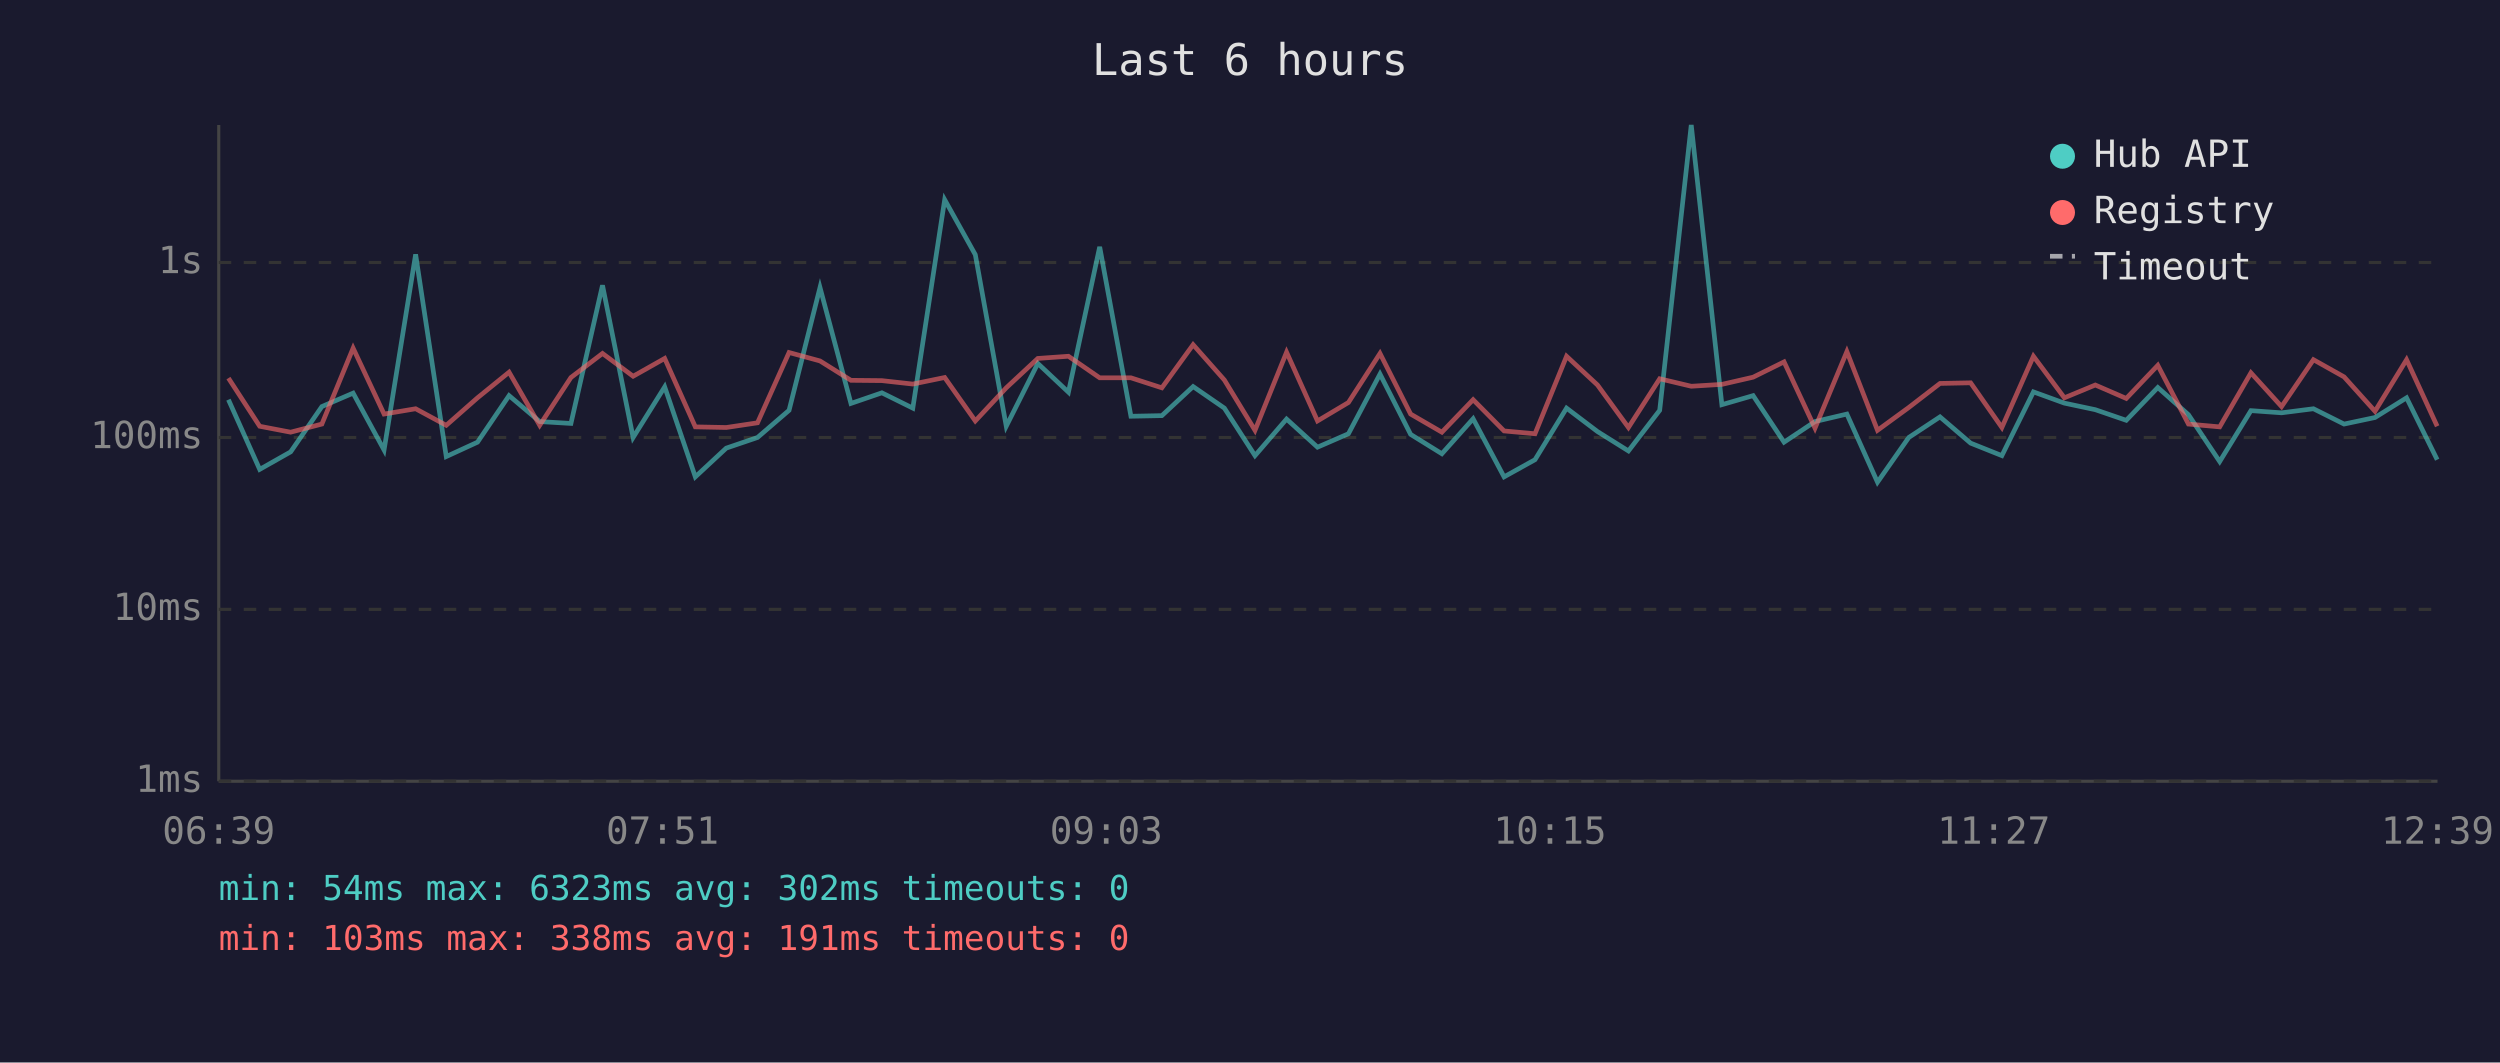
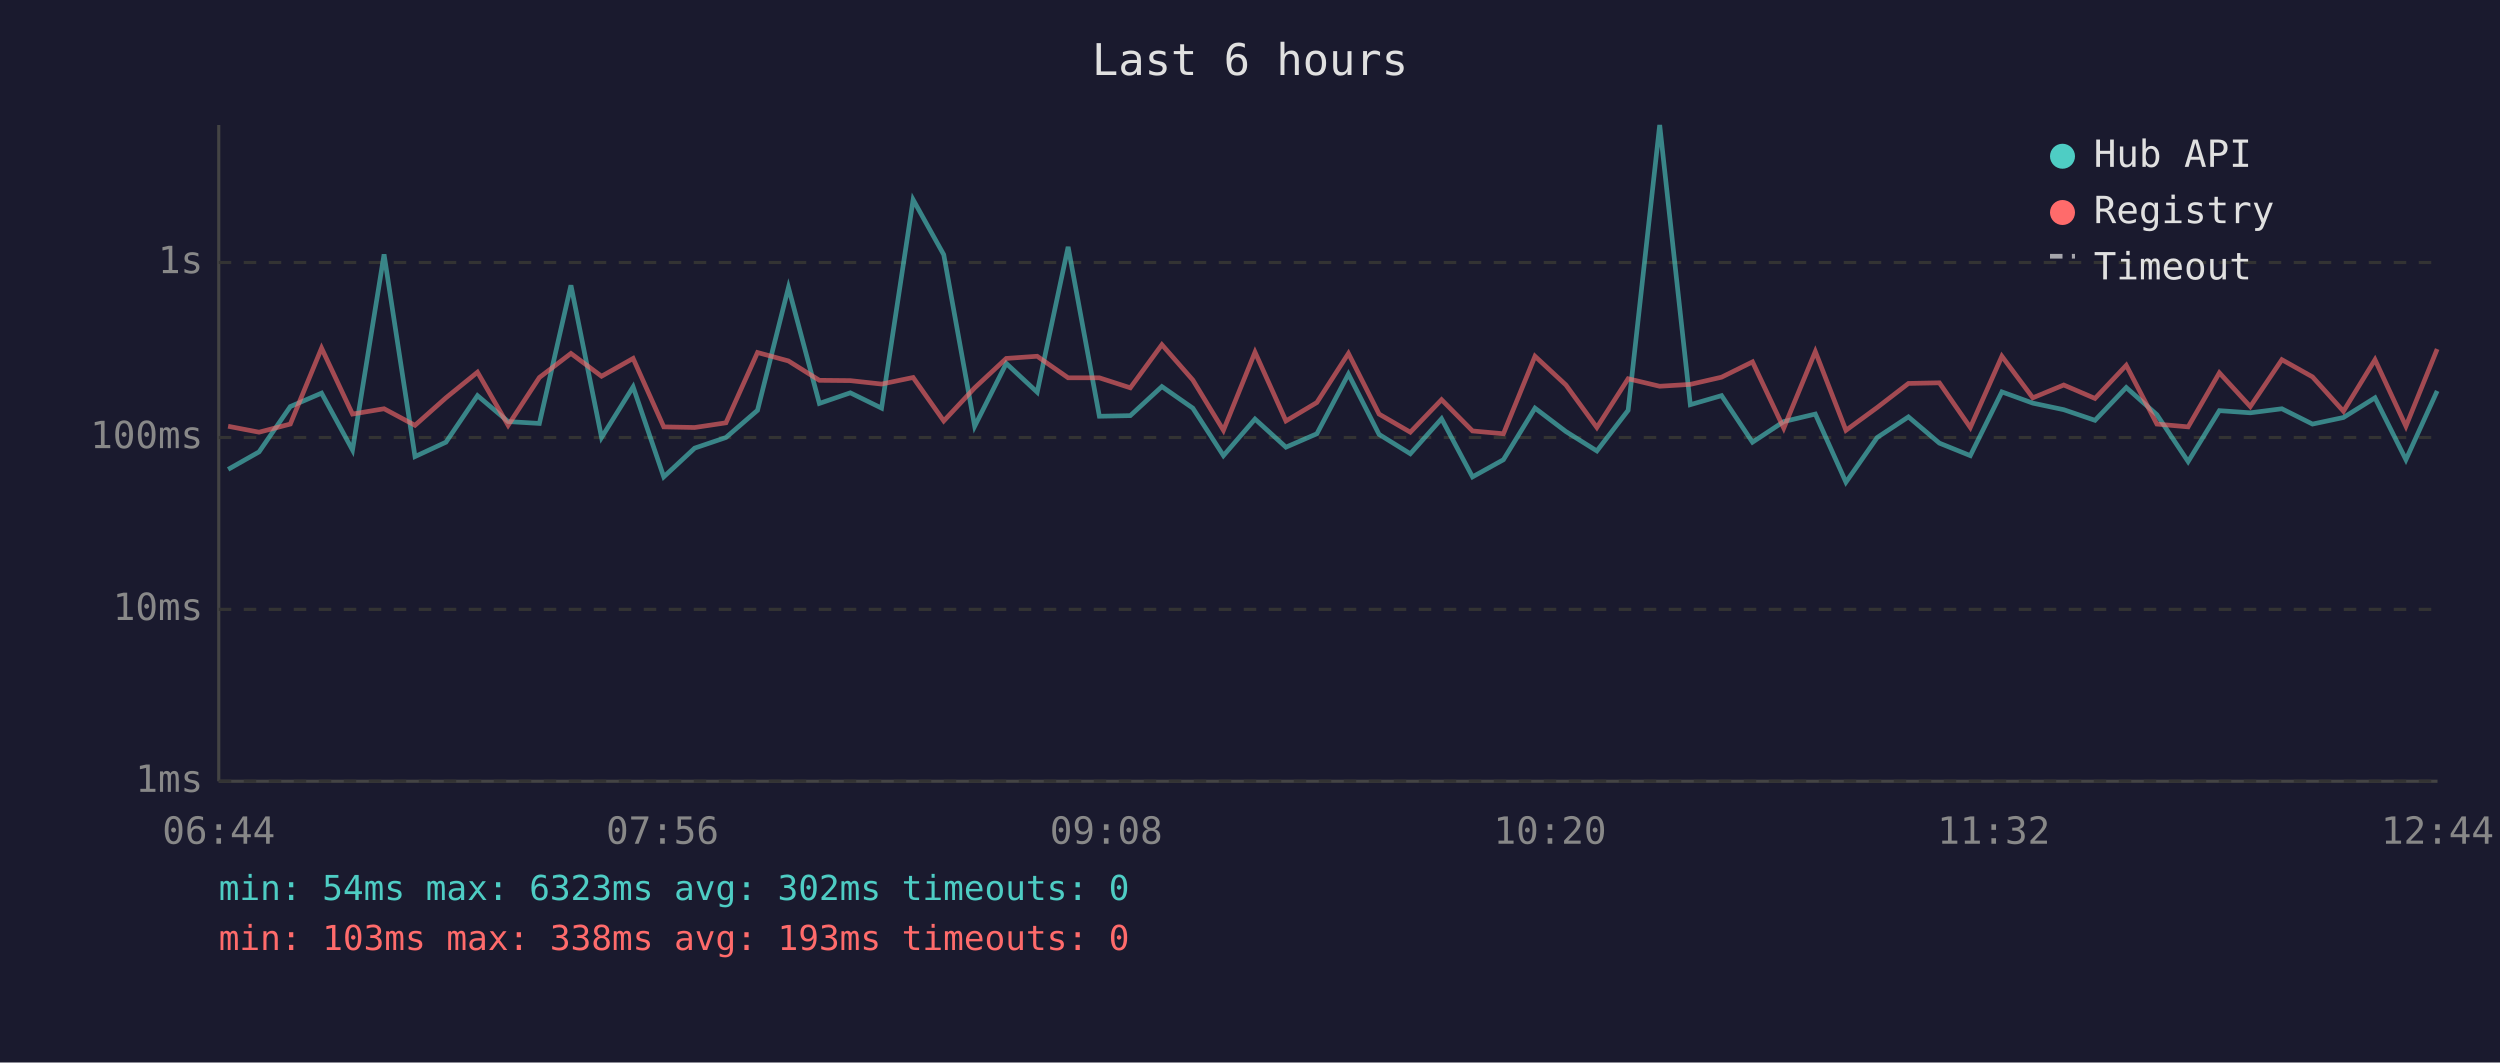
<svg xmlns="http://www.w3.org/2000/svg" viewBox="0 0 800 340" font-family="monospace" font-size="12">
  <rect width="800" height="340" fill="#1a1a2e" />
  <text x="400" y="24" fill="#e0e0e0" font-size="14" text-anchor="middle">Last 6 hours</text>
  <line x1="70" y1="40" x2="70" y2="250" stroke="#444" stroke-width="1" />
  <line x1="70" y1="250" x2="780" y2="250" stroke="#444" stroke-width="1" />
  <line x1="70" y1="250" x2="780" y2="250" stroke="#333" stroke-width="1" stroke-dasharray="4" />
  <text x="65" y="250" fill="#888" text-anchor="end" dominant-baseline="middle">1ms</text>
  <line x1="70" y1="195" x2="780" y2="195" stroke="#333" stroke-width="1" stroke-dasharray="4" />
  <text x="65" y="195" fill="#888" text-anchor="end" dominant-baseline="middle">10ms</text>
  <line x1="70" y1="140" x2="780" y2="140" stroke="#333" stroke-width="1" stroke-dasharray="4" />
  <text x="65" y="140" fill="#888" text-anchor="end" dominant-baseline="middle">100ms</text>
  <line x1="70" y1="84" x2="780" y2="84" stroke="#333" stroke-width="1" stroke-dasharray="4" />
  <text x="65" y="84" fill="#888" text-anchor="end" dominant-baseline="middle">1s</text>
-   <text x="70" y="270" fill="#888" text-anchor="middle">06:39</text>
-   <text x="212" y="270" fill="#888" text-anchor="middle">07:51</text>
-   <text x="354" y="270" fill="#888" text-anchor="middle">09:03</text>
-   <text x="496" y="270" fill="#888" text-anchor="middle">10:15</text>
-   <text x="638" y="270" fill="#888" text-anchor="middle">11:27</text>
-   <text x="780" y="270" fill="#888" text-anchor="middle">12:39</text>
-   <polyline points="73.1,127.9 83.1,150.2 93.0,144.6 103.0,130.1 113.0,125.8 122.9,144.0 133.0,81.4 142.8,146.1 152.8,141.5 162.9,126.6 172.7,134.9 182.7,135.5 192.8,91.3 202.6,140.0 212.7,123.8 222.5,152.6 232.4,143.4 242.4,140.0 252.5,131.3 262.4,92.0 272.3,129.1 282.2,125.7 292.1,130.6 302.3,63.9 312.1,81.5 322.0,136.4 332.1,116.3 341.9,125.5 351.9,79.0 361.9,133.2 371.8,133.0 381.8,123.7 391.8,130.6 401.6,145.8 411.7,134.1 421.6,143.1 431.5,138.8 441.6,119.7 451.4,139.0 461.4,145.2 471.4,134.0 481.3,152.6 491.2,147.1 501.3,130.6 511.2,138.1 521.1,144.3 531.1,131.3 541.2,40.0 551.0,129.5 561.0,126.6 570.9,141.5 580.8,134.9 591.0,132.5 600.8,154.3 610.8,140.0 620.8,133.4 630.6,141.8 640.6,145.8 650.7,125.4 660.6,129.0 670.5,131.1 680.4,134.5 690.5,124.0 700.3,132.7 710.3,147.7 720.3,131.4 730.1,132.1 740.3,130.8 750.1,135.7 760.0,133.6 770.1,127.3 779.9,147.1" fill="none" stroke="#4ecdc4" stroke-width="1.5" opacity="0.6" />
-   <polyline points="73.1,121.0 83.1,136.4 93.0,138.3 103.0,135.7 113.0,111.4 122.9,132.5 133.0,130.8 142.8,136.1 152.8,127.3 162.9,119.1 172.7,136.1 182.7,120.8 192.8,113.1 202.6,120.4 212.7,114.7 222.5,136.6 232.4,136.8 242.4,135.3 252.5,112.8 262.4,115.5 272.3,121.7 282.2,121.8 292.1,122.9 302.3,120.8 312.1,134.7 322.0,124.1 332.1,114.7 341.9,114.0 351.9,120.9 361.9,120.9 371.8,124.1 381.8,110.3 391.8,121.6 401.6,137.7 411.7,112.7 421.6,134.7 431.5,128.8 441.6,113.1 451.4,132.5 461.4,138.3 471.4,127.9 481.3,137.9 491.2,138.8 501.3,114.0 511.2,123.2 521.1,136.8 531.1,121.2 541.2,123.6 551.0,123.0 561.0,120.7 570.9,115.8 580.8,137.0 591.0,112.5 600.8,137.7 610.8,130.4 620.8,122.7 630.6,122.5 640.6,136.8 650.7,114.0 660.6,127.3 670.5,123.2 680.4,127.5 690.5,116.9 700.3,135.7 710.3,136.6 720.3,119.3 730.1,130.1 740.3,115.1 750.1,120.6 760.0,131.6 770.1,115.1 779.9,136.4" fill="none" stroke="#ff6b6b" stroke-width="1.5" opacity="0.6" />
+   <text x="70" y="270" fill="#888" text-anchor="middle">06:44</text>
+   <text x="212" y="270" fill="#888" text-anchor="middle">07:56</text>
+   <text x="354" y="270" fill="#888" text-anchor="middle">09:08</text>
+   <text x="496" y="270" fill="#888" text-anchor="middle">10:20</text>
+   <text x="638" y="270" fill="#888" text-anchor="middle">11:32</text>
+   <text x="780" y="270" fill="#888" text-anchor="middle">12:44</text>
+   <polyline points="73.0,150.2 82.9,144.6 92.9,130.1 102.9,125.8 112.8,144.0 122.9,81.4 132.8,146.1 142.7,141.5 152.8,126.6 162.6,134.9 172.6,135.5 182.7,91.3 192.5,140.0 202.6,123.8 212.4,152.6 222.3,143.4 232.3,140.0 242.4,131.3 252.3,92.0 262.2,129.1 272.1,125.7 282.1,130.6 292.2,63.9 302.0,81.5 311.9,136.4 322.0,116.3 331.9,125.5 341.8,79.0 351.8,133.2 361.7,133.0 371.8,123.7 381.7,130.6 391.5,145.8 401.6,134.1 411.5,143.1 421.4,138.8 431.5,119.7 441.3,139.0 451.3,145.2 461.3,134.0 471.2,152.6 481.1,147.1 491.2,130.6 501.1,138.1 511.0,144.3 521.0,131.3 531.1,40.0 540.9,129.5 550.9,126.6 560.8,141.5 570.8,134.9 580.9,132.5 590.7,154.3 600.7,140.0 610.7,133.4 620.6,141.8 630.5,145.8 640.6,125.4 650.5,129.0 660.4,131.1 670.4,134.5 680.4,124.0 690.2,132.7 700.2,147.7 710.2,131.4 720.1,132.1 730.2,130.8 740.0,135.7 749.9,133.6 760.0,127.3 769.9,147.1 779.9,125.1" fill="none" stroke="#4ecdc4" stroke-width="1.5" opacity="0.6" />
+   <polyline points="73.0,136.4 82.9,138.3 92.9,135.7 102.9,111.4 112.8,132.5 122.9,130.8 132.8,136.1 142.7,127.3 152.8,119.1 162.6,136.1 172.6,120.8 182.7,113.1 192.5,120.4 202.6,114.7 212.4,136.6 222.3,136.8 232.3,135.3 242.4,112.8 252.3,115.5 262.2,121.7 272.1,121.8 282.1,122.9 292.2,120.8 302.0,134.7 311.9,124.1 322.0,114.7 331.9,114.0 341.8,120.9 351.8,120.9 361.7,124.1 371.8,110.3 381.7,121.6 391.5,137.7 401.6,112.7 411.5,134.7 421.4,128.8 431.5,113.1 441.3,132.5 451.3,138.3 461.3,127.9 471.2,137.9 481.1,138.8 491.2,114.0 501.1,123.2 511.0,136.8 521.0,121.2 531.1,123.6 540.9,123.0 550.9,120.7 560.8,115.8 570.8,137.0 580.9,112.5 590.7,137.7 600.7,130.4 610.7,122.7 620.6,122.5 630.5,136.8 640.6,114.0 650.5,127.3 660.4,123.2 670.4,127.5 680.4,116.9 690.2,135.7 700.2,136.6 710.2,119.3 720.1,130.1 730.2,115.1 740.0,120.6 749.9,131.6 760.0,115.1 769.9,136.4 779.9,111.7" fill="none" stroke="#ff6b6b" stroke-width="1.5" opacity="0.6" />
  <circle cx="660" cy="50" r="4" fill="#4ecdc4" />
  <text x="670" y="50" fill="#e0e0e0" dominant-baseline="middle">Hub API</text>
  <circle cx="660" cy="68" r="4" fill="#ff6b6b" />
  <text x="670" y="68" fill="#e0e0e0" dominant-baseline="middle">Registry</text>
  <line x1="656" y1="82" x2="664" y2="82" stroke="#e0e0e0" stroke-width="1.5" stroke-dasharray="4,3" opacity="0.7" />
  <text x="670" y="86" fill="#e0e0e0" dominant-baseline="middle">Timeout</text>
  <text x="70" y="288" fill="#4ecdc4" font-size="11">min: 54ms  max: 6323ms  avg: 302ms  timeouts: 0</text>
-   <text x="70" y="304" fill="#ff6b6b" font-size="11">min: 103ms  max: 338ms  avg: 191ms  timeouts: 0</text>
+   <text x="70" y="304" fill="#ff6b6b" font-size="11">min: 103ms  max: 338ms  avg: 193ms  timeouts: 0</text>
</svg>
